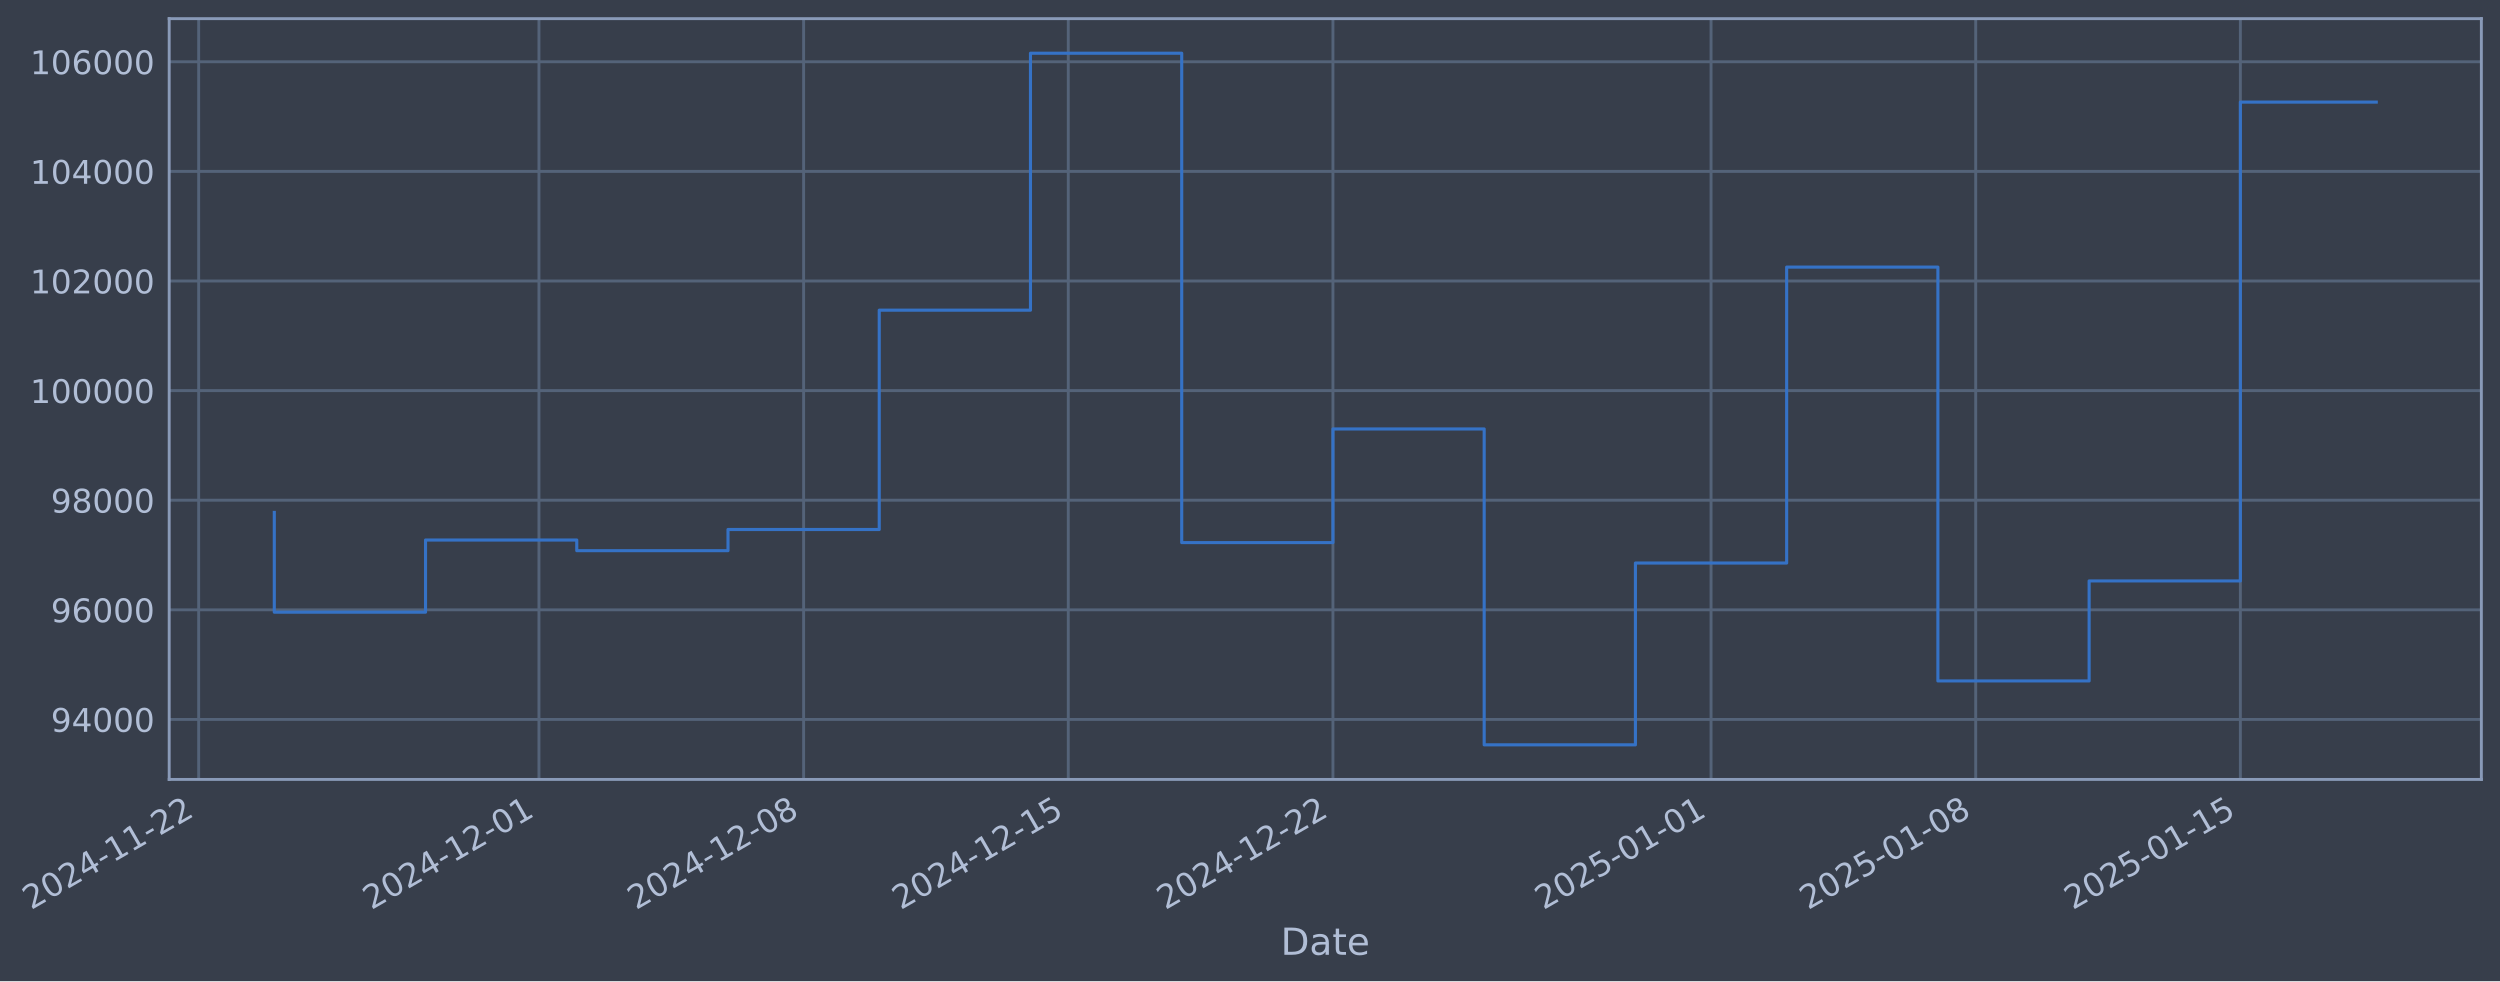
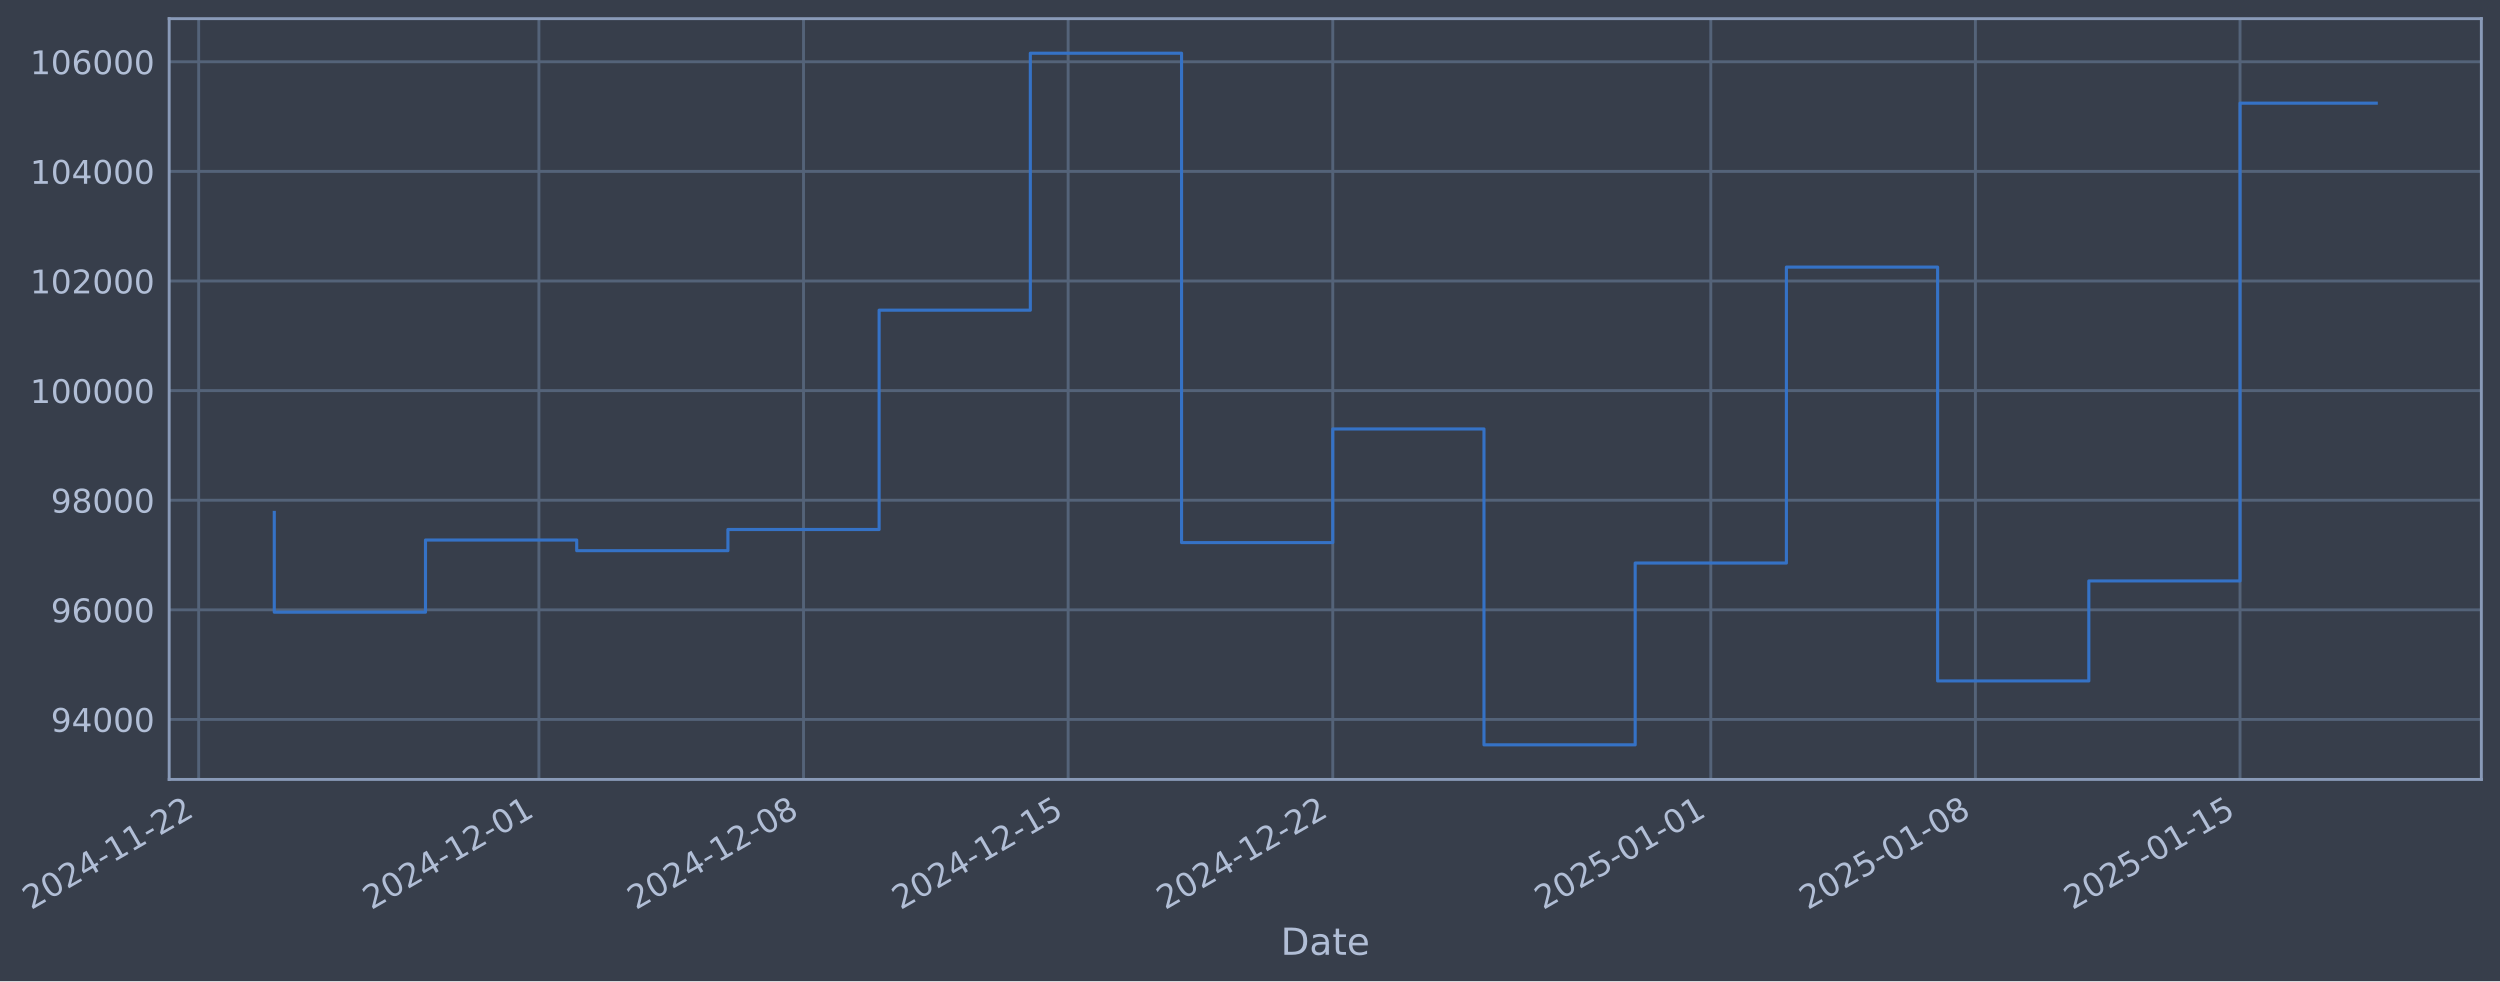
- <svg xmlns="http://www.w3.org/2000/svg" xmlns:xlink="http://www.w3.org/1999/xlink" width="965.329pt" height="378.87pt" viewBox="0 0 965.329 378.87" version="1.1">
+ <svg xmlns="http://www.w3.org/2000/svg" xmlns:xlink="http://www.w3.org/1999/xlink" width="965.324pt" height="378.87pt" viewBox="0 0 965.324 378.87" version="1.1">
  <defs>
    <style type="text/css">*{stroke-linejoin: round; stroke-linecap: butt}</style>
  </defs>
  <g id="figure_1">
    <g id="patch_1">
-       <path d="M 0 378.87  L 965.329 378.87  L 965.329 0  L 0 0  z " style="fill: #373e4b" />
+       <path d="M 0 378.87  L 965.324 378.87  L 965.324 0  L 0 0  z " style="fill: #373e4b" />
    </g>
    <g id="axes_1">
      <g id="patch_2">
-         <path d="M 65.329 300.96  L 958.129 300.96  L 958.129 7.2  L 65.329 7.2  z " style="fill: #373e4b" />
+         <path d="M 65.324 300.96  L 958.124 300.96  L 958.124 7.2  L 65.324 7.2  z " style="fill: #373e4b" />
      </g>
      <g id="matplotlib.axis_1">
        <g id="xtick_1">
          <g id="line2d_1">
-             <path d="M 76.713 300.96  L 76.713 7.2  " clip-path="url(#ped52bca3d8)" style="fill: none; stroke: #546379; stroke-width: 1.12; stroke-linecap: square" />
+             <path d="M 76.713 300.96  L 76.713 7.2  " clip-path="url(#pc4b398ca4a)" style="fill: none; stroke: #546379; stroke-width: 1.12; stroke-linecap: square" />
          </g>
          <g id="line2d_2" />
          <g id="text_1">
            <g style="fill: #b1bed6" transform="translate(11.98702 351.4642) rotate(-30) scale(0.126 -0.126)">
              <defs>
                <path id="DejaVuSans-32" d="M 1228 531  L 3431 531  L 3431 0  L 469 0  L 469 531  Q 828 903 1448 1529  Q 2069 2156 2228 2338  Q 2531 2678 2651 2914  Q 2772 3150 2772 3378  Q 2772 3750 2511 3984  Q 2250 4219 1831 4219  Q 1534 4219 1204 4116  Q 875 4013 500 3803  L 500 4441  Q 881 4594 1212 4672  Q 1544 4750 1819 4750  Q 2544 4750 2975 4387  Q 3406 4025 3406 3419  Q 3406 3131 3298 2873  Q 3191 2616 2906 2266  Q 2828 2175 2409 1742  Q 1991 1309 1228 531  z " transform="scale(0.015625)" />
                <path id="DejaVuSans-30" d="M 2034 4250  Q 1547 4250 1301 3770  Q 1056 3291 1056 2328  Q 1056 1369 1301 889  Q 1547 409 2034 409  Q 2525 409 2770 889  Q 3016 1369 3016 2328  Q 3016 3291 2770 3770  Q 2525 4250 2034 4250  z M 2034 4750  Q 2819 4750 3233 4129  Q 3647 3509 3647 2328  Q 3647 1150 3233 529  Q 2819 -91 2034 -91  Q 1250 -91 836 529  Q 422 1150 422 2328  Q 422 3509 836 4129  Q 1250 4750 2034 4750  z " transform="scale(0.015625)" />
                <path id="DejaVuSans-34" d="M 2419 4116  L 825 1625  L 2419 1625  L 2419 4116  z M 2253 4666  L 3047 4666  L 3047 1625  L 3713 1625  L 3713 1100  L 3047 1100  L 3047 0  L 2419 0  L 2419 1100  L 313 1100  L 313 1709  L 2253 4666  z " transform="scale(0.015625)" />
                <path id="DejaVuSans-2d" d="M 313 2009  L 1997 2009  L 1997 1497  L 313 1497  L 313 2009  z " transform="scale(0.015625)" />
                <path id="DejaVuSans-31" d="M 794 531  L 1825 531  L 1825 4091  L 703 3866  L 703 4441  L 1819 4666  L 2450 4666  L 2450 531  L 3481 531  L 3481 0  L 794 0  L 794 531  z " transform="scale(0.015625)" />
              </defs>
              <use xlink:href="#DejaVuSans-32" />
              <use xlink:href="#DejaVuSans-30" transform="translate(63.62305 0)" />
              <use xlink:href="#DejaVuSans-32" transform="translate(127.2461 0)" />
              <use xlink:href="#DejaVuSans-34" transform="translate(190.8691 0)" />
              <use xlink:href="#DejaVuSans-2d" transform="translate(254.4922 0)" />
              <use xlink:href="#DejaVuSans-31" transform="translate(290.5762 0)" />
              <use xlink:href="#DejaVuSans-31" transform="translate(354.1992 0)" />
              <use xlink:href="#DejaVuSans-2d" transform="translate(417.8223 0)" />
              <use xlink:href="#DejaVuSans-32" transform="translate(453.9062 0)" />
              <use xlink:href="#DejaVuSans-32" transform="translate(517.5293 0)" />
            </g>
          </g>
        </g>
        <g id="xtick_2">
          <g id="line2d_3">
-             <path d="M 208.107 300.96  L 208.107 7.2  " clip-path="url(#ped52bca3d8)" style="fill: none; stroke: #546379; stroke-width: 1.12; stroke-linecap: square" />
+             <path d="M 208.084 300.96  L 208.084 7.2  " clip-path="url(#pc4b398ca4a)" style="fill: none; stroke: #546379; stroke-width: 1.12; stroke-linecap: square" />
          </g>
          <g id="line2d_4" />
          <g id="text_2">
-             <g style="fill: #b1bed6" transform="translate(143.381 351.4642) rotate(-30) scale(0.126 -0.126)">
+             <g style="fill: #b1bed6" transform="translate(143.3587 351.4642) rotate(-30) scale(0.126 -0.126)">
              <use xlink:href="#DejaVuSans-32" />
              <use xlink:href="#DejaVuSans-30" transform="translate(63.62305 0)" />
              <use xlink:href="#DejaVuSans-32" transform="translate(127.2461 0)" />
              <use xlink:href="#DejaVuSans-34" transform="translate(190.8691 0)" />
              <use xlink:href="#DejaVuSans-2d" transform="translate(254.4922 0)" />
              <use xlink:href="#DejaVuSans-31" transform="translate(290.5762 0)" />
              <use xlink:href="#DejaVuSans-32" transform="translate(354.1992 0)" />
              <use xlink:href="#DejaVuSans-2d" transform="translate(417.8223 0)" />
              <use xlink:href="#DejaVuSans-30" transform="translate(453.9062 0)" />
              <use xlink:href="#DejaVuSans-31" transform="translate(517.5293 0)" />
            </g>
          </g>
        </g>
        <g id="xtick_3">
          <g id="line2d_5">
-             <path d="M 310.302 300.96  L 310.302 7.2  " clip-path="url(#ped52bca3d8)" style="fill: none; stroke: #546379; stroke-width: 1.12; stroke-linecap: square" />
+             <path d="M 310.262 300.96  L 310.262 7.2  " clip-path="url(#pc4b398ca4a)" style="fill: none; stroke: #546379; stroke-width: 1.12; stroke-linecap: square" />
          </g>
          <g id="line2d_6" />
          <g id="text_3">
-             <g style="fill: #b1bed6" transform="translate(245.5764 351.4642) rotate(-30) scale(0.126 -0.126)">
+             <g style="fill: #b1bed6" transform="translate(245.5367 351.4642) rotate(-30) scale(0.126 -0.126)">
              <defs>
                <path id="DejaVuSans-38" d="M 2034 2216  Q 1584 2216 1326 1975  Q 1069 1734 1069 1313  Q 1069 891 1326 650  Q 1584 409 2034 409  Q 2484 409 2743 651  Q 3003 894 3003 1313  Q 3003 1734 2745 1975  Q 2488 2216 2034 2216  z M 1403 2484  Q 997 2584 770 2862  Q 544 3141 544 3541  Q 544 4100 942 4425  Q 1341 4750 2034 4750  Q 2731 4750 3128 4425  Q 3525 4100 3525 3541  Q 3525 3141 3298 2862  Q 3072 2584 2669 2484  Q 3125 2378 3379 2068  Q 3634 1759 3634 1313  Q 3634 634 3220 271  Q 2806 -91 2034 -91  Q 1263 -91 848 271  Q 434 634 434 1313  Q 434 1759 690 2068  Q 947 2378 1403 2484  z M 1172 3481  Q 1172 3119 1398 2916  Q 1625 2713 2034 2713  Q 2441 2713 2670 2916  Q 2900 3119 2900 3481  Q 2900 3844 2670 4047  Q 2441 4250 2034 4250  Q 1625 4250 1398 4047  Q 1172 3844 1172 3481  z " transform="scale(0.015625)" />
              </defs>
              <use xlink:href="#DejaVuSans-32" />
              <use xlink:href="#DejaVuSans-30" transform="translate(63.62305 0)" />
              <use xlink:href="#DejaVuSans-32" transform="translate(127.2461 0)" />
              <use xlink:href="#DejaVuSans-34" transform="translate(190.8691 0)" />
              <use xlink:href="#DejaVuSans-2d" transform="translate(254.4922 0)" />
              <use xlink:href="#DejaVuSans-31" transform="translate(290.5762 0)" />
              <use xlink:href="#DejaVuSans-32" transform="translate(354.1992 0)" />
              <use xlink:href="#DejaVuSans-2d" transform="translate(417.8223 0)" />
              <use xlink:href="#DejaVuSans-30" transform="translate(453.9062 0)" />
              <use xlink:href="#DejaVuSans-38" transform="translate(517.5293 0)" />
            </g>
          </g>
        </g>
        <g id="xtick_4">
          <g id="line2d_7">
-             <path d="M 412.497 300.96  L 412.497 7.2  " clip-path="url(#ped52bca3d8)" style="fill: none; stroke: #546379; stroke-width: 1.12; stroke-linecap: square" />
+             <path d="M 412.44 300.96  L 412.44 7.2  " clip-path="url(#pc4b398ca4a)" style="fill: none; stroke: #546379; stroke-width: 1.12; stroke-linecap: square" />
          </g>
          <g id="line2d_8" />
          <g id="text_4">
-             <g style="fill: #b1bed6" transform="translate(347.7717 351.4642) rotate(-30) scale(0.126 -0.126)">
+             <g style="fill: #b1bed6" transform="translate(347.7147 351.4642) rotate(-30) scale(0.126 -0.126)">
              <defs>
                <path id="DejaVuSans-35" d="M 691 4666  L 3169 4666  L 3169 4134  L 1269 4134  L 1269 2991  Q 1406 3038 1543 3061  Q 1681 3084 1819 3084  Q 2600 3084 3056 2656  Q 3513 2228 3513 1497  Q 3513 744 3044 326  Q 2575 -91 1722 -91  Q 1428 -91 1123 -41  Q 819 9 494 109  L 494 744  Q 775 591 1075 516  Q 1375 441 1709 441  Q 2250 441 2565 725  Q 2881 1009 2881 1497  Q 2881 1984 2565 2268  Q 2250 2553 1709 2553  Q 1456 2553 1204 2497  Q 953 2441 691 2322  L 691 4666  z " transform="scale(0.015625)" />
              </defs>
              <use xlink:href="#DejaVuSans-32" />
              <use xlink:href="#DejaVuSans-30" transform="translate(63.62305 0)" />
              <use xlink:href="#DejaVuSans-32" transform="translate(127.2461 0)" />
              <use xlink:href="#DejaVuSans-34" transform="translate(190.8691 0)" />
              <use xlink:href="#DejaVuSans-2d" transform="translate(254.4922 0)" />
              <use xlink:href="#DejaVuSans-31" transform="translate(290.5762 0)" />
              <use xlink:href="#DejaVuSans-32" transform="translate(354.1992 0)" />
              <use xlink:href="#DejaVuSans-2d" transform="translate(417.8223 0)" />
              <use xlink:href="#DejaVuSans-31" transform="translate(453.9062 0)" />
              <use xlink:href="#DejaVuSans-35" transform="translate(517.5293 0)" />
            </g>
          </g>
        </g>
        <g id="xtick_5">
          <g id="line2d_9">
-             <path d="M 514.693 300.96  L 514.693 7.2  " clip-path="url(#ped52bca3d8)" style="fill: none; stroke: #546379; stroke-width: 1.12; stroke-linecap: square" />
+             <path d="M 514.618 300.96  L 514.618 7.2  " clip-path="url(#pc4b398ca4a)" style="fill: none; stroke: #546379; stroke-width: 1.12; stroke-linecap: square" />
          </g>
          <g id="line2d_10" />
          <g id="text_5">
-             <g style="fill: #b1bed6" transform="translate(449.9671 351.4642) rotate(-30) scale(0.126 -0.126)">
+             <g style="fill: #b1bed6" transform="translate(449.8927 351.4642) rotate(-30) scale(0.126 -0.126)">
              <use xlink:href="#DejaVuSans-32" />
              <use xlink:href="#DejaVuSans-30" transform="translate(63.62305 0)" />
              <use xlink:href="#DejaVuSans-32" transform="translate(127.2461 0)" />
              <use xlink:href="#DejaVuSans-34" transform="translate(190.8691 0)" />
              <use xlink:href="#DejaVuSans-2d" transform="translate(254.4922 0)" />
              <use xlink:href="#DejaVuSans-31" transform="translate(290.5762 0)" />
              <use xlink:href="#DejaVuSans-32" transform="translate(354.1992 0)" />
              <use xlink:href="#DejaVuSans-2d" transform="translate(417.8223 0)" />
              <use xlink:href="#DejaVuSans-32" transform="translate(453.9062 0)" />
              <use xlink:href="#DejaVuSans-32" transform="translate(517.5293 0)" />
            </g>
          </g>
        </g>
        <g id="xtick_6">
          <g id="line2d_11">
-             <path d="M 660.686 300.96  L 660.686 7.2  " clip-path="url(#ped52bca3d8)" style="fill: none; stroke: #546379; stroke-width: 1.12; stroke-linecap: square" />
+             <path d="M 660.587 300.96  L 660.587 7.2  " clip-path="url(#pc4b398ca4a)" style="fill: none; stroke: #546379; stroke-width: 1.12; stroke-linecap: square" />
          </g>
          <g id="line2d_12" />
          <g id="text_6">
-             <g style="fill: #b1bed6" transform="translate(595.9604 351.4642) rotate(-30) scale(0.126 -0.126)">
+             <g style="fill: #b1bed6" transform="translate(595.8612 351.4642) rotate(-30) scale(0.126 -0.126)">
              <use xlink:href="#DejaVuSans-32" />
              <use xlink:href="#DejaVuSans-30" transform="translate(63.62305 0)" />
              <use xlink:href="#DejaVuSans-32" transform="translate(127.2461 0)" />
              <use xlink:href="#DejaVuSans-35" transform="translate(190.8691 0)" />
              <use xlink:href="#DejaVuSans-2d" transform="translate(254.4922 0)" />
              <use xlink:href="#DejaVuSans-30" transform="translate(290.5762 0)" />
              <use xlink:href="#DejaVuSans-31" transform="translate(354.1992 0)" />
              <use xlink:href="#DejaVuSans-2d" transform="translate(417.8223 0)" />
              <use xlink:href="#DejaVuSans-30" transform="translate(453.9062 0)" />
              <use xlink:href="#DejaVuSans-31" transform="translate(517.5293 0)" />
            </g>
          </g>
        </g>
        <g id="xtick_7">
          <g id="line2d_13">
-             <path d="M 762.881 300.96  L 762.881 7.2  " clip-path="url(#ped52bca3d8)" style="fill: none; stroke: #546379; stroke-width: 1.12; stroke-linecap: square" />
+             <path d="M 762.765 300.96  L 762.765 7.2  " clip-path="url(#pc4b398ca4a)" style="fill: none; stroke: #546379; stroke-width: 1.12; stroke-linecap: square" />
          </g>
          <g id="line2d_14" />
          <g id="text_7">
-             <g style="fill: #b1bed6" transform="translate(698.1558 351.4642) rotate(-30) scale(0.126 -0.126)">
+             <g style="fill: #b1bed6" transform="translate(698.0392 351.4642) rotate(-30) scale(0.126 -0.126)">
              <use xlink:href="#DejaVuSans-32" />
              <use xlink:href="#DejaVuSans-30" transform="translate(63.62305 0)" />
              <use xlink:href="#DejaVuSans-32" transform="translate(127.2461 0)" />
              <use xlink:href="#DejaVuSans-35" transform="translate(190.8691 0)" />
              <use xlink:href="#DejaVuSans-2d" transform="translate(254.4922 0)" />
              <use xlink:href="#DejaVuSans-30" transform="translate(290.5762 0)" />
              <use xlink:href="#DejaVuSans-31" transform="translate(354.1992 0)" />
              <use xlink:href="#DejaVuSans-2d" transform="translate(417.8223 0)" />
              <use xlink:href="#DejaVuSans-30" transform="translate(453.9062 0)" />
              <use xlink:href="#DejaVuSans-38" transform="translate(517.5293 0)" />
            </g>
          </g>
        </g>
        <g id="xtick_8">
          <g id="line2d_15">
-             <path d="M 865.077 300.96  L 865.077 7.2  " clip-path="url(#ped52bca3d8)" style="fill: none; stroke: #546379; stroke-width: 1.12; stroke-linecap: square" />
+             <path d="M 864.943 300.96  L 864.943 7.2  " clip-path="url(#pc4b398ca4a)" style="fill: none; stroke: #546379; stroke-width: 1.12; stroke-linecap: square" />
          </g>
          <g id="line2d_16" />
          <g id="text_8">
-             <g style="fill: #b1bed6" transform="translate(800.3511 351.4642) rotate(-30) scale(0.126 -0.126)">
+             <g style="fill: #b1bed6" transform="translate(800.2172 351.4642) rotate(-30) scale(0.126 -0.126)">
              <use xlink:href="#DejaVuSans-32" />
              <use xlink:href="#DejaVuSans-30" transform="translate(63.62305 0)" />
              <use xlink:href="#DejaVuSans-32" transform="translate(127.2461 0)" />
              <use xlink:href="#DejaVuSans-35" transform="translate(190.8691 0)" />
              <use xlink:href="#DejaVuSans-2d" transform="translate(254.4922 0)" />
              <use xlink:href="#DejaVuSans-30" transform="translate(290.5762 0)" />
              <use xlink:href="#DejaVuSans-31" transform="translate(354.1992 0)" />
              <use xlink:href="#DejaVuSans-2d" transform="translate(417.8223 0)" />
              <use xlink:href="#DejaVuSans-31" transform="translate(453.9062 0)" />
              <use xlink:href="#DejaVuSans-35" transform="translate(517.5293 0)" />
            </g>
          </g>
        </g>
        <g id="text_9">
-           <g style="fill: #b1bed6" transform="translate(494.5203 368.6753) scale(0.144 -0.144)">
+           <g style="fill: #b1bed6" transform="translate(494.5153 368.6753) scale(0.144 -0.144)">
            <defs>
              <path id="DejaVuSans-44" d="M 1259 4147  L 1259 519  L 2022 519  Q 2988 519 3436 956  Q 3884 1394 3884 2338  Q 3884 3275 3436 3711  Q 2988 4147 2022 4147  L 1259 4147  z M 628 4666  L 1925 4666  Q 3281 4666 3915 4102  Q 4550 3538 4550 2338  Q 4550 1131 3912 565  Q 3275 0 1925 0  L 628 0  L 628 4666  z " transform="scale(0.015625)" />
              <path id="DejaVuSans-61" d="M 2194 1759  Q 1497 1759 1228 1600  Q 959 1441 959 1056  Q 959 750 1161 570  Q 1363 391 1709 391  Q 2188 391 2477 730  Q 2766 1069 2766 1631  L 2766 1759  L 2194 1759  z M 3341 1997  L 3341 0  L 2766 0  L 2766 531  Q 2569 213 2275 61  Q 1981 -91 1556 -91  Q 1019 -91 701 211  Q 384 513 384 1019  Q 384 1609 779 1909  Q 1175 2209 1959 2209  L 2766 2209  L 2766 2266  Q 2766 2663 2505 2880  Q 2244 3097 1772 3097  Q 1472 3097 1187 3025  Q 903 2953 641 2809  L 641 3341  Q 956 3463 1253 3523  Q 1550 3584 1831 3584  Q 2591 3584 2966 3190  Q 3341 2797 3341 1997  z " transform="scale(0.015625)" />
              <path id="DejaVuSans-74" d="M 1172 4494  L 1172 3500  L 2356 3500  L 2356 3053  L 1172 3053  L 1172 1153  Q 1172 725 1289 603  Q 1406 481 1766 481  L 2356 481  L 2356 0  L 1766 0  Q 1100 0 847 248  Q 594 497 594 1153  L 594 3053  L 172 3053  L 172 3500  L 594 3500  L 594 4494  L 1172 4494  z " transform="scale(0.015625)" />
              <path id="DejaVuSans-65" d="M 3597 1894  L 3597 1613  L 953 1613  Q 991 1019 1311 708  Q 1631 397 2203 397  Q 2534 397 2845 478  Q 3156 559 3463 722  L 3463 178  Q 3153 47 2828 -22  Q 2503 -91 2169 -91  Q 1331 -91 842 396  Q 353 884 353 1716  Q 353 2575 817 3079  Q 1281 3584 2069 3584  Q 2775 3584 3186 3129  Q 3597 2675 3597 1894  z M 3022 2063  Q 3016 2534 2758 2815  Q 2500 3097 2075 3097  Q 1594 3097 1305 2825  Q 1016 2553 972 2059  L 3022 2063  z " transform="scale(0.015625)" />
            </defs>
            <use xlink:href="#DejaVuSans-44" />
            <use xlink:href="#DejaVuSans-61" transform="translate(77.00195 0)" />
            <use xlink:href="#DejaVuSans-74" transform="translate(138.2812 0)" />
            <use xlink:href="#DejaVuSans-65" transform="translate(177.4902 0)" />
          </g>
        </g>
      </g>
      <g id="matplotlib.axis_2">
        <g id="ytick_1">
          <g id="line2d_17">
-             <path d="M 65.329 277.797  L 958.129 277.797  " clip-path="url(#ped52bca3d8)" style="fill: none; stroke: #546379; stroke-width: 1.12; stroke-linecap: square" />
+             <path d="M 65.324 277.797  L 958.124 277.797  " clip-path="url(#pc4b398ca4a)" style="fill: none; stroke: #546379; stroke-width: 1.12; stroke-linecap: square" />
          </g>
          <g id="line2d_18" />
          <g id="text_10">
-             <g style="fill: #b1bed6" transform="translate(19.64563 282.5841) scale(0.126 -0.126)">
+             <g style="fill: #b1bed6" transform="translate(19.64067 282.5841) scale(0.126 -0.126)">
              <defs>
                <path id="DejaVuSans-39" d="M 703 97  L 703 672  Q 941 559 1184 500  Q 1428 441 1663 441  Q 2288 441 2617 861  Q 2947 1281 2994 2138  Q 2813 1869 2534 1725  Q 2256 1581 1919 1581  Q 1219 1581 811 2004  Q 403 2428 403 3163  Q 403 3881 828 4315  Q 1253 4750 1959 4750  Q 2769 4750 3195 4129  Q 3622 3509 3622 2328  Q 3622 1225 3098 567  Q 2575 -91 1691 -91  Q 1453 -91 1209 -44  Q 966 3 703 97  z M 1959 2075  Q 2384 2075 2632 2365  Q 2881 2656 2881 3163  Q 2881 3666 2632 3958  Q 2384 4250 1959 4250  Q 1534 4250 1286 3958  Q 1038 3666 1038 3163  Q 1038 2656 1286 2365  Q 1534 2075 1959 2075  z " transform="scale(0.015625)" />
              </defs>
              <use xlink:href="#DejaVuSans-39" />
              <use xlink:href="#DejaVuSans-34" transform="translate(63.62305 0)" />
              <use xlink:href="#DejaVuSans-30" transform="translate(127.2461 0)" />
              <use xlink:href="#DejaVuSans-30" transform="translate(190.8691 0)" />
              <use xlink:href="#DejaVuSans-30" transform="translate(254.4922 0)" />
            </g>
          </g>
        </g>
        <g id="ytick_2">
          <g id="line2d_19">
-             <path d="M 65.329 235.473  L 958.129 235.473  " clip-path="url(#ped52bca3d8)" style="fill: none; stroke: #546379; stroke-width: 1.12; stroke-linecap: square" />
+             <path d="M 65.324 235.473  L 958.124 235.473  " clip-path="url(#pc4b398ca4a)" style="fill: none; stroke: #546379; stroke-width: 1.12; stroke-linecap: square" />
          </g>
          <g id="line2d_20" />
          <g id="text_11">
-             <g style="fill: #b1bed6" transform="translate(19.64563 240.2602) scale(0.126 -0.126)">
+             <g style="fill: #b1bed6" transform="translate(19.64067 240.2602) scale(0.126 -0.126)">
              <defs>
                <path id="DejaVuSans-36" d="M 2113 2584  Q 1688 2584 1439 2293  Q 1191 2003 1191 1497  Q 1191 994 1439 701  Q 1688 409 2113 409  Q 2538 409 2786 701  Q 3034 994 3034 1497  Q 3034 2003 2786 2293  Q 2538 2584 2113 2584  z M 3366 4563  L 3366 3988  Q 3128 4100 2886 4159  Q 2644 4219 2406 4219  Q 1781 4219 1451 3797  Q 1122 3375 1075 2522  Q 1259 2794 1537 2939  Q 1816 3084 2150 3084  Q 2853 3084 3261 2657  Q 3669 2231 3669 1497  Q 3669 778 3244 343  Q 2819 -91 2113 -91  Q 1303 -91 875 529  Q 447 1150 447 2328  Q 447 3434 972 4092  Q 1497 4750 2381 4750  Q 2619 4750 2861 4703  Q 3103 4656 3366 4563  z " transform="scale(0.015625)" />
              </defs>
              <use xlink:href="#DejaVuSans-39" />
              <use xlink:href="#DejaVuSans-36" transform="translate(63.62305 0)" />
              <use xlink:href="#DejaVuSans-30" transform="translate(127.2461 0)" />
              <use xlink:href="#DejaVuSans-30" transform="translate(190.8691 0)" />
              <use xlink:href="#DejaVuSans-30" transform="translate(254.4922 0)" />
            </g>
          </g>
        </g>
        <g id="ytick_3">
          <g id="line2d_21">
-             <path d="M 65.329 193.149  L 958.129 193.149  " clip-path="url(#ped52bca3d8)" style="fill: none; stroke: #546379; stroke-width: 1.12; stroke-linecap: square" />
+             <path d="M 65.324 193.149  L 958.124 193.149  " clip-path="url(#pc4b398ca4a)" style="fill: none; stroke: #546379; stroke-width: 1.12; stroke-linecap: square" />
          </g>
          <g id="line2d_22" />
          <g id="text_12">
-             <g style="fill: #b1bed6" transform="translate(19.64563 197.9364) scale(0.126 -0.126)">
+             <g style="fill: #b1bed6" transform="translate(19.64067 197.9364) scale(0.126 -0.126)">
              <use xlink:href="#DejaVuSans-39" />
              <use xlink:href="#DejaVuSans-38" transform="translate(63.62305 0)" />
              <use xlink:href="#DejaVuSans-30" transform="translate(127.2461 0)" />
              <use xlink:href="#DejaVuSans-30" transform="translate(190.8691 0)" />
              <use xlink:href="#DejaVuSans-30" transform="translate(254.4922 0)" />
            </g>
          </g>
        </g>
        <g id="ytick_4">
          <g id="line2d_23">
-             <path d="M 65.329 150.826  L 958.129 150.826  " clip-path="url(#ped52bca3d8)" style="fill: none; stroke: #546379; stroke-width: 1.12; stroke-linecap: square" />
+             <path d="M 65.324 150.826  L 958.124 150.826  " clip-path="url(#pc4b398ca4a)" style="fill: none; stroke: #546379; stroke-width: 1.12; stroke-linecap: square" />
          </g>
          <g id="line2d_24" />
          <g id="text_13">
-             <g style="fill: #b1bed6" transform="translate(11.62888 155.6126) scale(0.126 -0.126)">
+             <g style="fill: #b1bed6" transform="translate(11.62392 155.6126) scale(0.126 -0.126)">
              <use xlink:href="#DejaVuSans-31" />
              <use xlink:href="#DejaVuSans-30" transform="translate(63.62305 0)" />
              <use xlink:href="#DejaVuSans-30" transform="translate(127.2461 0)" />
              <use xlink:href="#DejaVuSans-30" transform="translate(190.8691 0)" />
              <use xlink:href="#DejaVuSans-30" transform="translate(254.4922 0)" />
              <use xlink:href="#DejaVuSans-30" transform="translate(318.1152 0)" />
            </g>
          </g>
        </g>
        <g id="ytick_5">
          <g id="line2d_25">
-             <path d="M 65.329 108.502  L 958.129 108.502  " clip-path="url(#ped52bca3d8)" style="fill: none; stroke: #546379; stroke-width: 1.12; stroke-linecap: square" />
+             <path d="M 65.324 108.502  L 958.124 108.502  " clip-path="url(#pc4b398ca4a)" style="fill: none; stroke: #546379; stroke-width: 1.12; stroke-linecap: square" />
          </g>
          <g id="line2d_26" />
          <g id="text_14">
-             <g style="fill: #b1bed6" transform="translate(11.62888 113.2888) scale(0.126 -0.126)">
+             <g style="fill: #b1bed6" transform="translate(11.62392 113.2888) scale(0.126 -0.126)">
              <use xlink:href="#DejaVuSans-31" />
              <use xlink:href="#DejaVuSans-30" transform="translate(63.62305 0)" />
              <use xlink:href="#DejaVuSans-32" transform="translate(127.2461 0)" />
              <use xlink:href="#DejaVuSans-30" transform="translate(190.8691 0)" />
              <use xlink:href="#DejaVuSans-30" transform="translate(254.4922 0)" />
              <use xlink:href="#DejaVuSans-30" transform="translate(318.1152 0)" />
            </g>
          </g>
        </g>
        <g id="ytick_6">
          <g id="line2d_27">
-             <path d="M 65.329 66.178  L 958.129 66.178  " clip-path="url(#ped52bca3d8)" style="fill: none; stroke: #546379; stroke-width: 1.12; stroke-linecap: square" />
+             <path d="M 65.324 66.178  L 958.124 66.178  " clip-path="url(#pc4b398ca4a)" style="fill: none; stroke: #546379; stroke-width: 1.12; stroke-linecap: square" />
          </g>
          <g id="line2d_28" />
          <g id="text_15">
-             <g style="fill: #b1bed6" transform="translate(11.62888 70.96502) scale(0.126 -0.126)">
+             <g style="fill: #b1bed6" transform="translate(11.62392 70.96502) scale(0.126 -0.126)">
              <use xlink:href="#DejaVuSans-31" />
              <use xlink:href="#DejaVuSans-30" transform="translate(63.62305 0)" />
              <use xlink:href="#DejaVuSans-34" transform="translate(127.2461 0)" />
              <use xlink:href="#DejaVuSans-30" transform="translate(190.8691 0)" />
              <use xlink:href="#DejaVuSans-30" transform="translate(254.4922 0)" />
              <use xlink:href="#DejaVuSans-30" transform="translate(318.1152 0)" />
            </g>
          </g>
        </g>
        <g id="ytick_7">
          <g id="line2d_29">
-             <path d="M 65.329 23.854  L 958.129 23.854  " clip-path="url(#ped52bca3d8)" style="fill: none; stroke: #546379; stroke-width: 1.12; stroke-linecap: square" />
+             <path d="M 65.324 23.854  L 958.124 23.854  " clip-path="url(#pc4b398ca4a)" style="fill: none; stroke: #546379; stroke-width: 1.12; stroke-linecap: square" />
          </g>
          <g id="line2d_30" />
          <g id="text_16">
-             <g style="fill: #b1bed6" transform="translate(11.62888 28.64121) scale(0.126 -0.126)">
+             <g style="fill: #b1bed6" transform="translate(11.62392 28.64121) scale(0.126 -0.126)">
              <use xlink:href="#DejaVuSans-31" />
              <use xlink:href="#DejaVuSans-30" transform="translate(63.62305 0)" />
              <use xlink:href="#DejaVuSans-36" transform="translate(127.2461 0)" />
              <use xlink:href="#DejaVuSans-30" transform="translate(190.8691 0)" />
              <use xlink:href="#DejaVuSans-30" transform="translate(254.4922 0)" />
              <use xlink:href="#DejaVuSans-30" transform="translate(318.1152 0)" />
            </g>
          </g>
        </g>
      </g>
      <g id="line2d_31">
-         <path d="M 105.911 197.87  L 105.911 236.383  L 164.309 236.383  L 164.309 208.521  L 222.706 208.521  L 222.706 212.628  L 281.103 212.628  L 281.103 204.459  L 339.501 204.459  L 339.501 119.77  L 397.898 119.77  L 397.898 20.553  L 456.295 20.553  L 456.295 209.517  L 514.693 209.517  L 514.693 165.636  L 573.09 165.636  L 573.09 287.607  L 631.487 287.607  L 631.487 217.409  L 689.885 217.409  L 689.885 103.141  L 748.282 103.141  L 748.282 262.927  L 806.679 262.927  L 806.679 224.318  L 865.077 224.318  L 865.077 39.422  L 917.548 39.422  " clip-path="url(#ped52bca3d8)" style="fill: none; stroke: #3572c6; stroke-width: 1.2; stroke-linecap: square" />
+         <path d="M 105.906 197.87  L 105.906 236.383  L 164.294 236.383  L 164.294 208.521  L 222.681 208.521  L 222.681 212.628  L 281.069 212.628  L 281.069 204.459  L 339.456 204.459  L 339.456 119.77  L 397.843 119.77  L 397.843 20.553  L 456.231 20.553  L 456.231 209.517  L 514.618 209.517  L 514.618 165.636  L 573.006 165.636  L 573.006 287.607  L 631.393 287.607  L 631.393 217.409  L 689.78 217.409  L 689.78 103.141  L 748.168 103.141  L 748.168 262.927  L 806.555 262.927  L 806.555 224.318  L 864.943 224.318  L 864.943 39.828  L 917.543 39.828  " clip-path="url(#pc4b398ca4a)" style="fill: none; stroke: #3572c6; stroke-width: 1.2; stroke-linecap: square" />
      </g>
      <g id="patch_3">
-         <path d="M 65.329 300.96  L 65.329 7.2  " style="fill: none; stroke: #899ab8; stroke-width: 1.12; stroke-linejoin: miter; stroke-linecap: square" />
+         <path d="M 65.324 300.96  L 65.324 7.2  " style="fill: none; stroke: #899ab8; stroke-width: 1.12; stroke-linejoin: miter; stroke-linecap: square" />
      </g>
      <g id="patch_4">
-         <path d="M 958.129 300.96  L 958.129 7.2  " style="fill: none; stroke: #899ab8; stroke-width: 1.12; stroke-linejoin: miter; stroke-linecap: square" />
+         <path d="M 958.124 300.96  L 958.124 7.2  " style="fill: none; stroke: #899ab8; stroke-width: 1.12; stroke-linejoin: miter; stroke-linecap: square" />
      </g>
      <g id="patch_5">
-         <path d="M 65.329 300.96  L 958.129 300.96  " style="fill: none; stroke: #899ab8; stroke-width: 1.12; stroke-linejoin: miter; stroke-linecap: square" />
+         <path d="M 65.324 300.96  L 958.124 300.96  " style="fill: none; stroke: #899ab8; stroke-width: 1.12; stroke-linejoin: miter; stroke-linecap: square" />
      </g>
      <g id="patch_6">
-         <path d="M 65.329 7.2  L 958.129 7.2  " style="fill: none; stroke: #899ab8; stroke-width: 1.12; stroke-linejoin: miter; stroke-linecap: square" />
+         <path d="M 65.324 7.2  L 958.124 7.2  " style="fill: none; stroke: #899ab8; stroke-width: 1.12; stroke-linejoin: miter; stroke-linecap: square" />
      </g>
    </g>
  </g>
  <defs>
-     <clipPath id="ped52bca3d8">
-       <rect x="65.329" y="7.2" width="892.8" height="293.76" />
+     <clipPath id="pc4b398ca4a">
+       <rect x="65.324" y="7.2" width="892.8" height="293.76" />
    </clipPath>
  </defs>
</svg>
